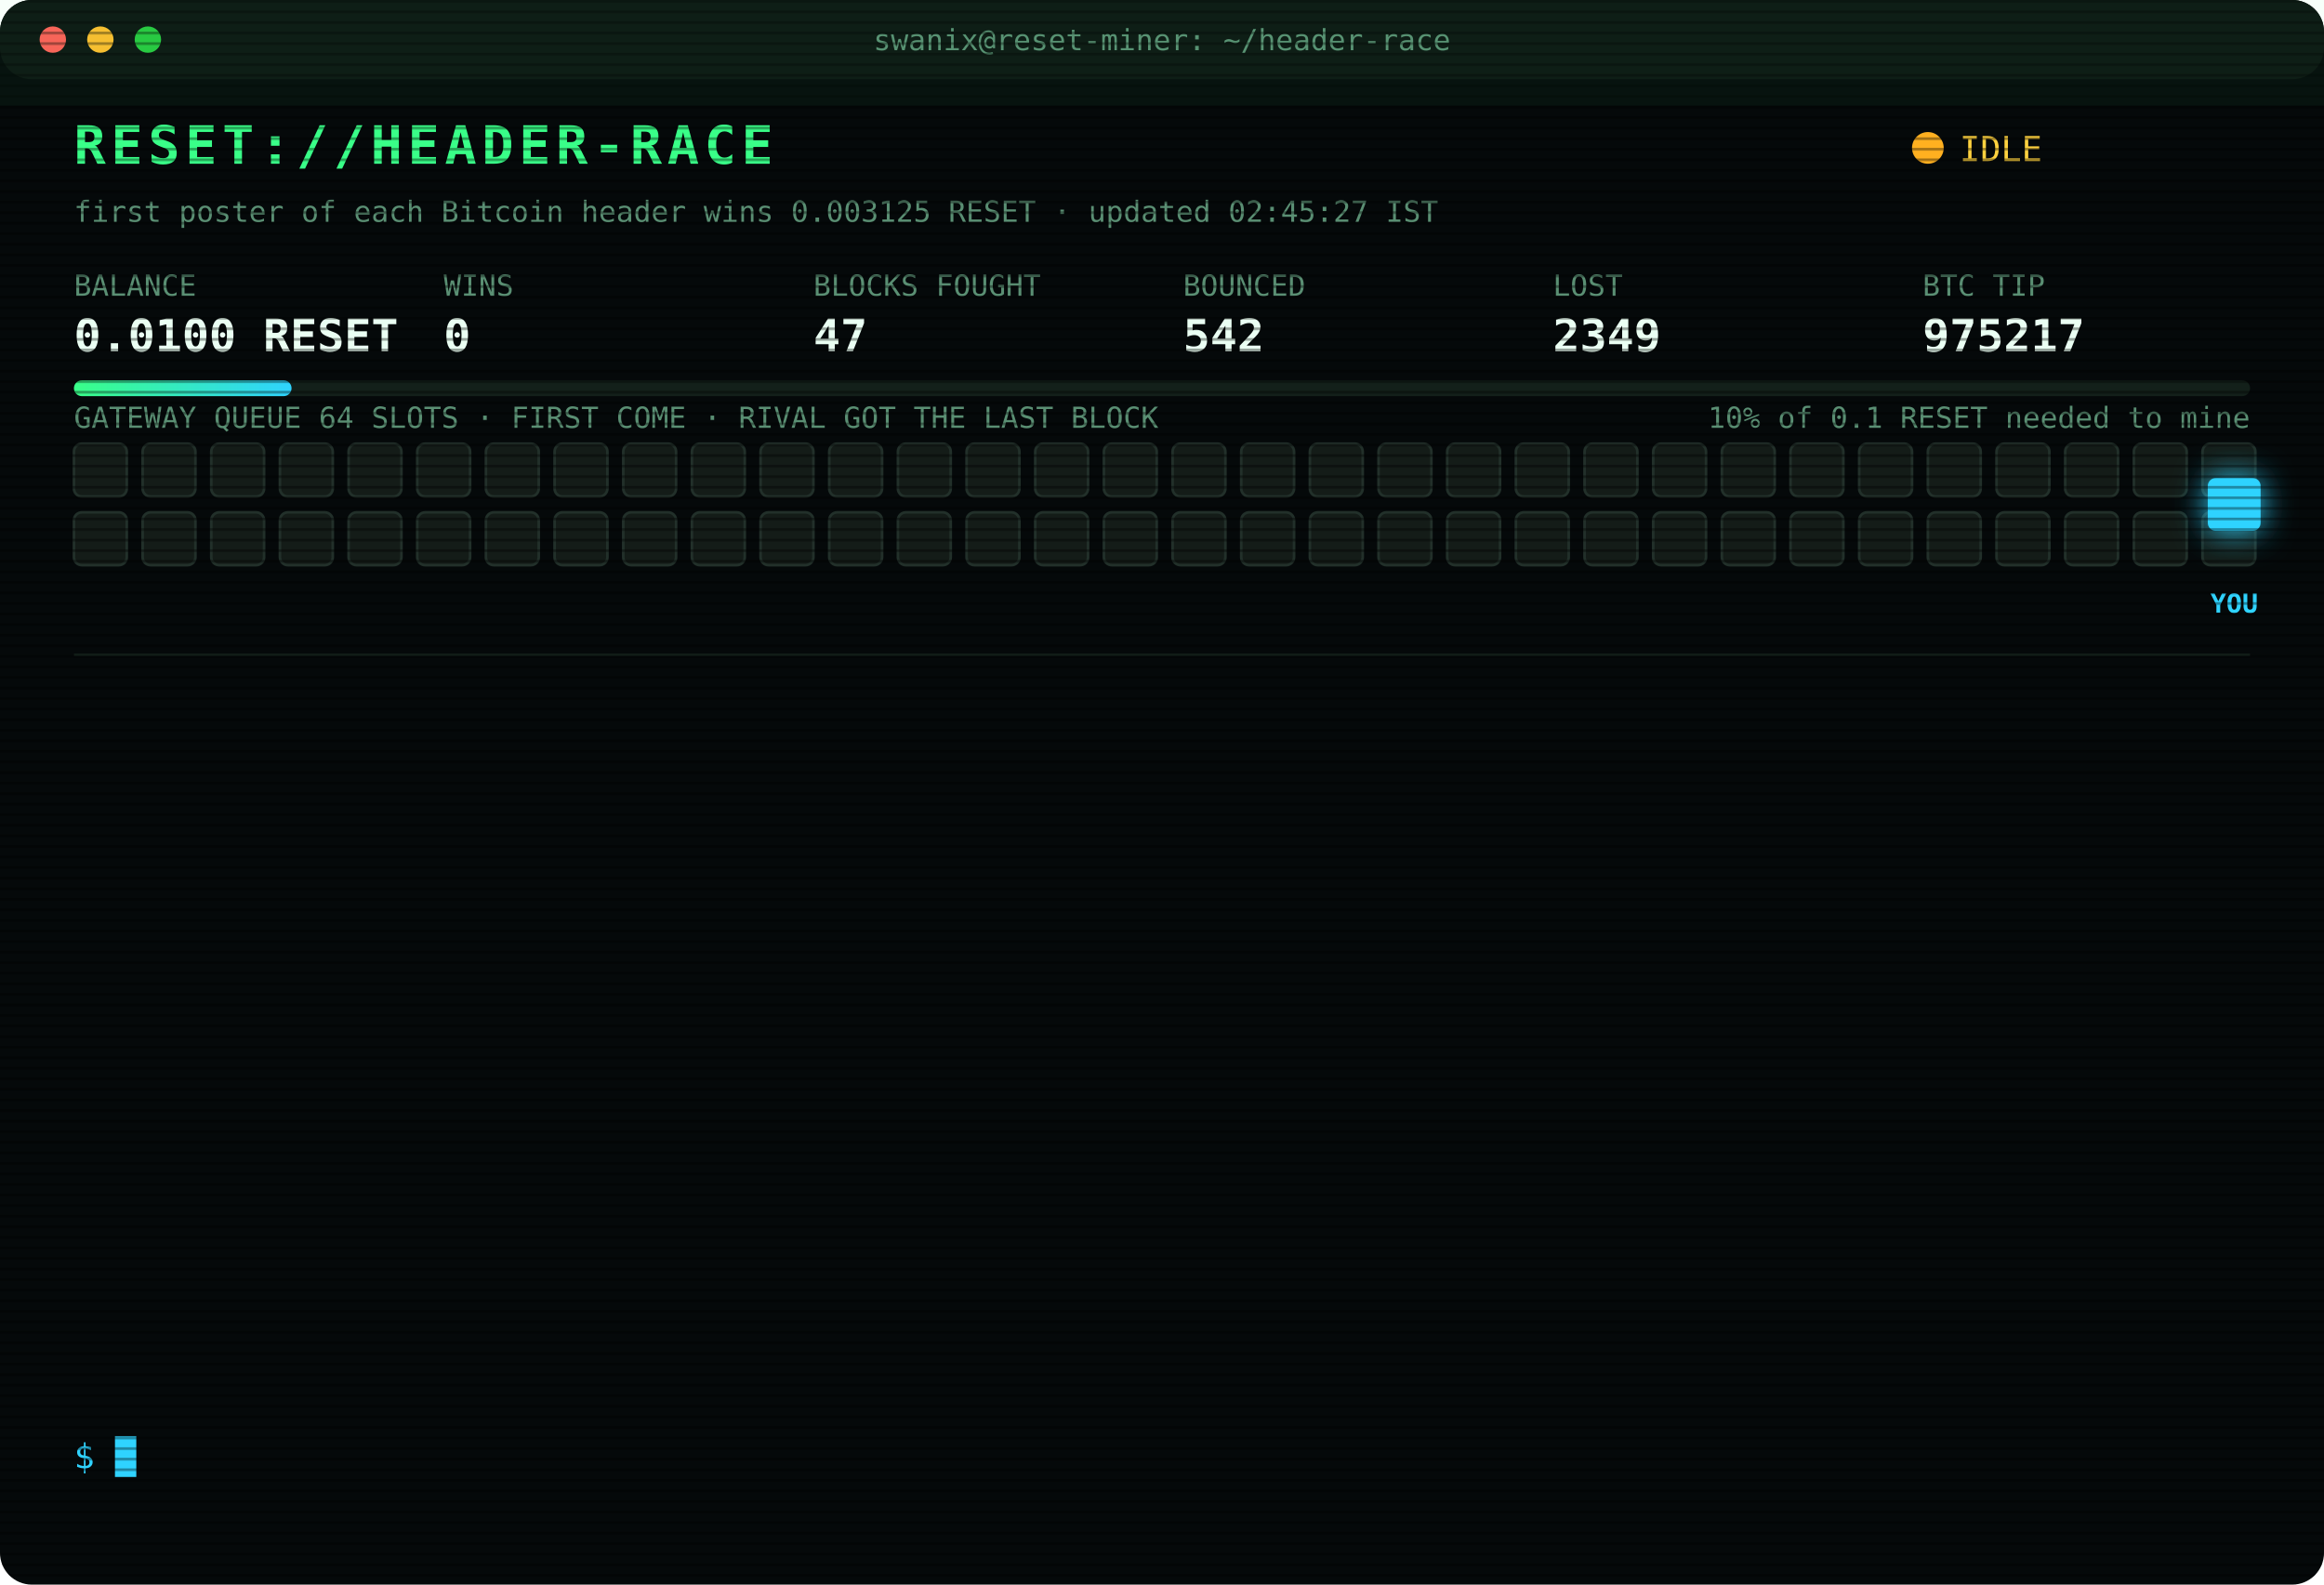
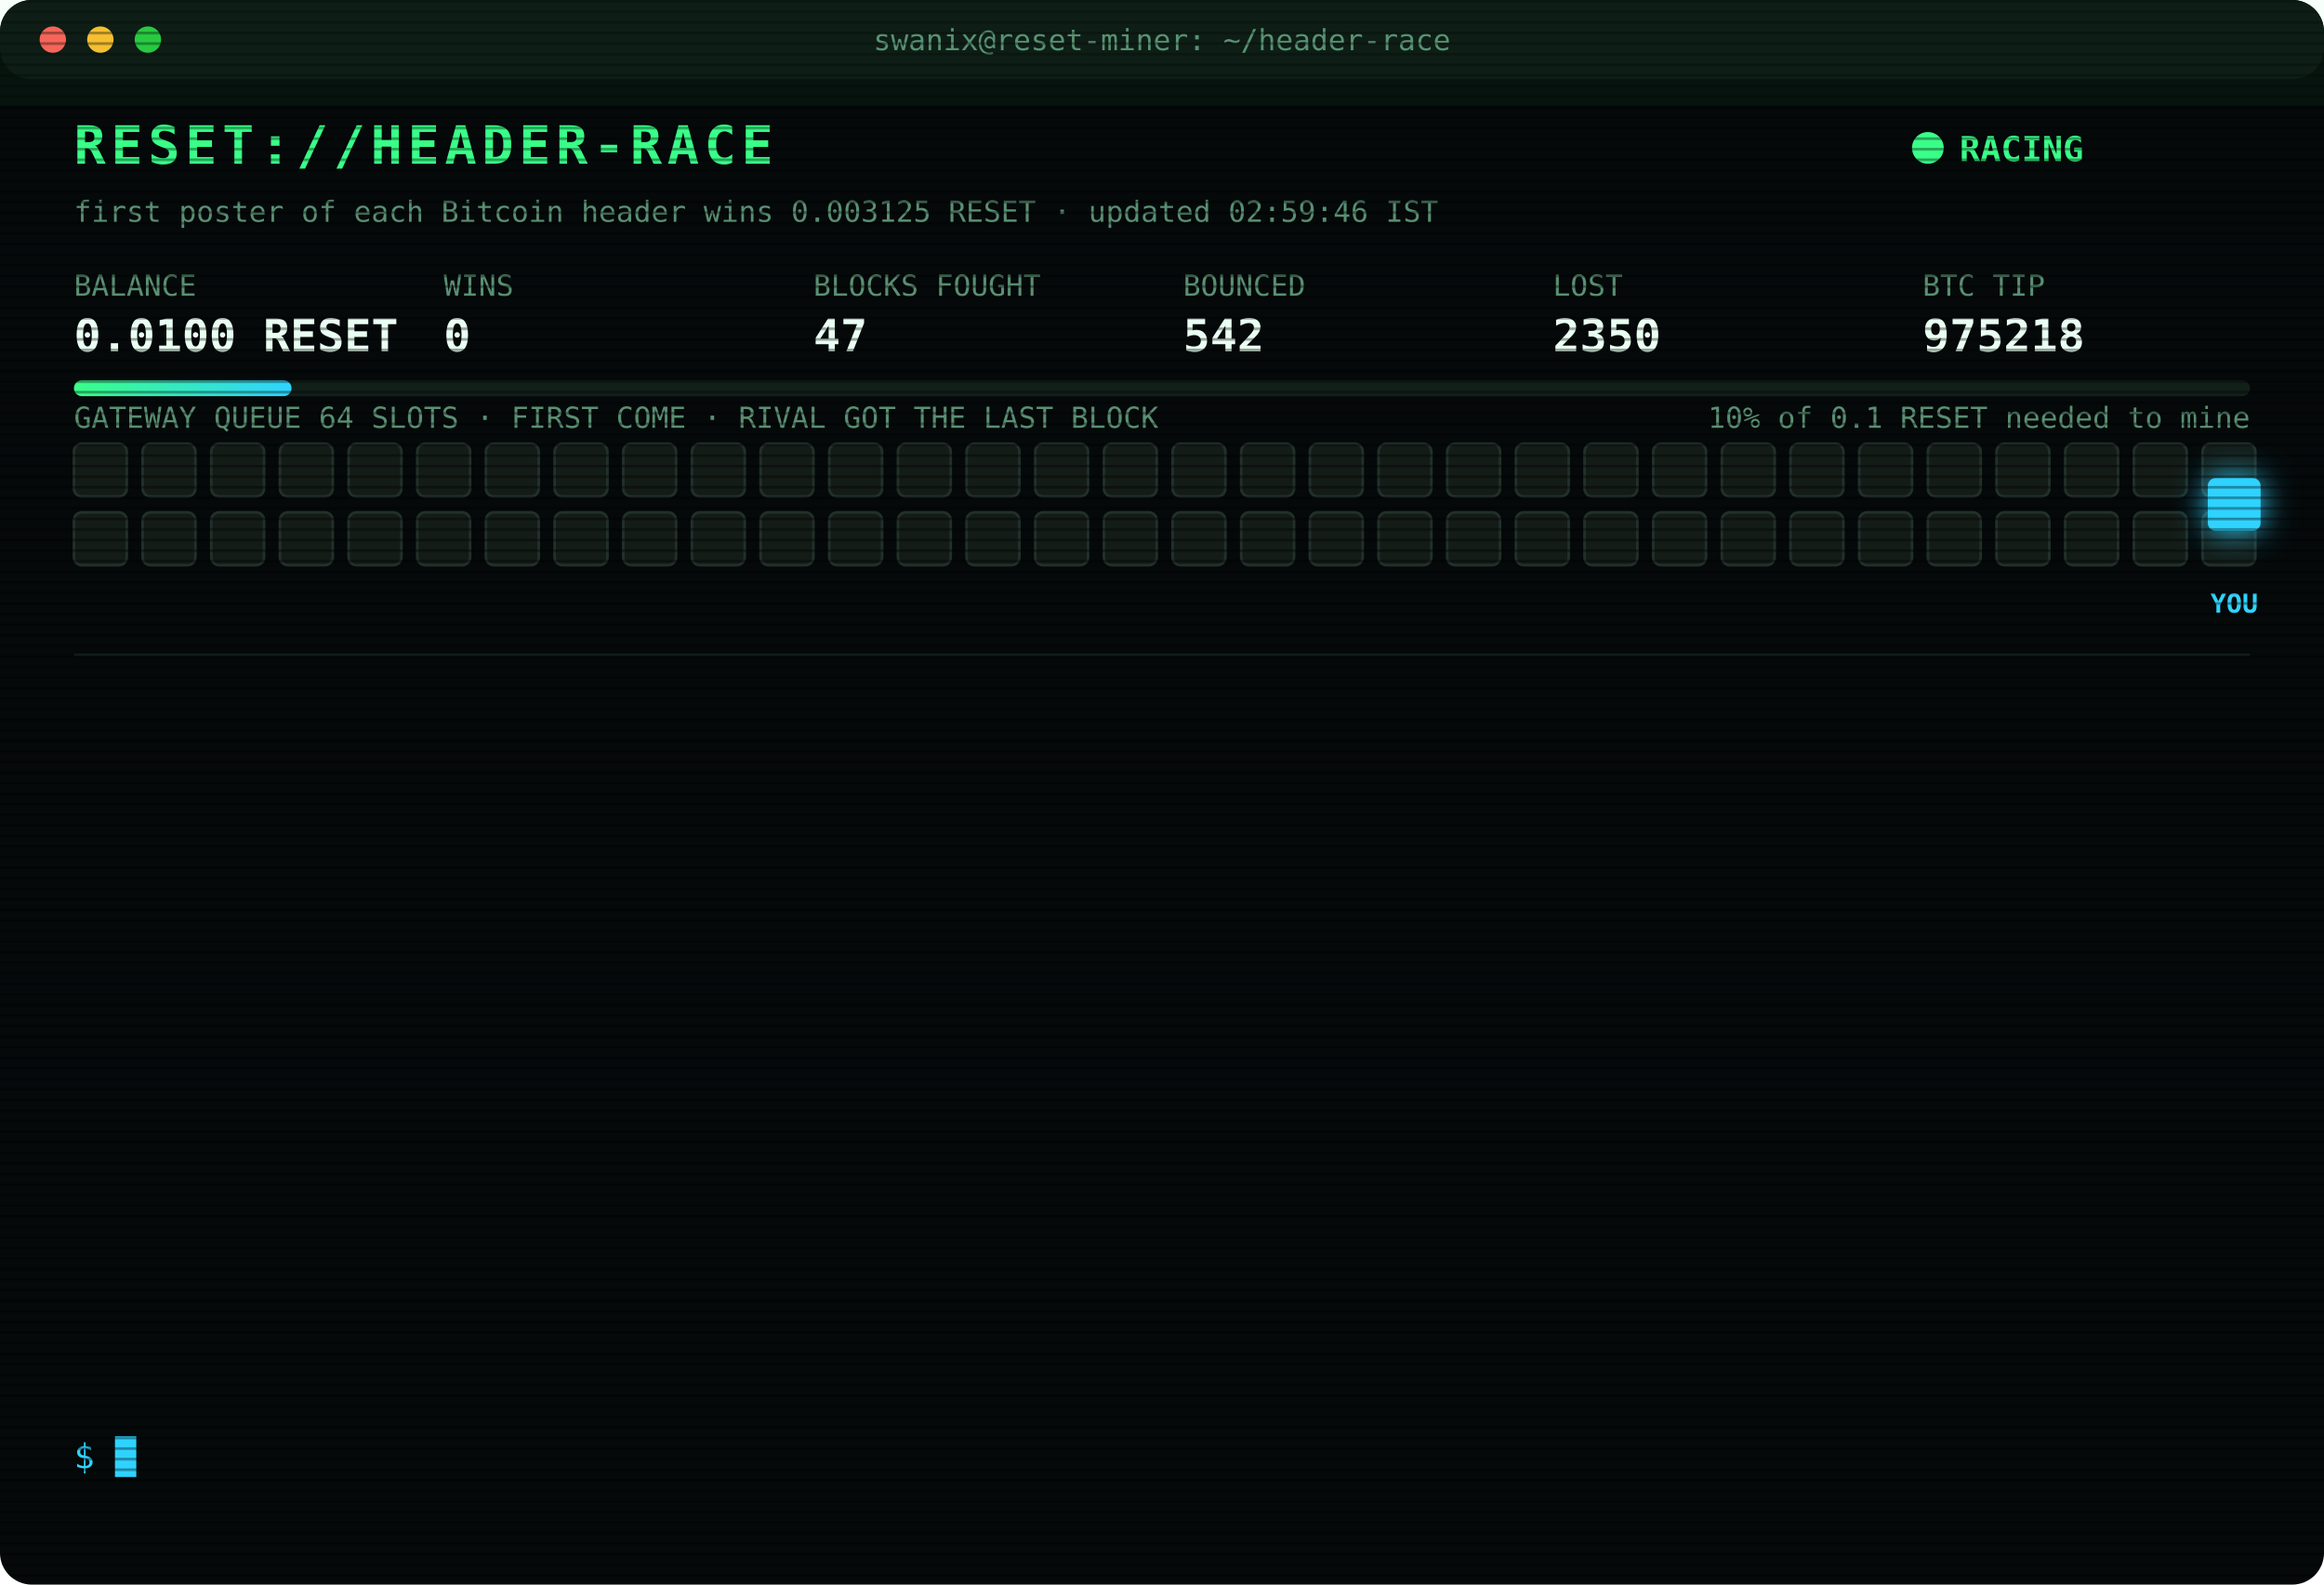
<svg xmlns="http://www.w3.org/2000/svg" width="880" height="600" viewBox="0 0 880 600" font-family="ui-monospace,SFMono-Regular,Menlo,Consolas,monospace">
  <style>
text{font-size:13px;fill:#7CFFB2}
.title{font-size:20px;font-weight:700;fill:#39FF88;letter-spacing:2px;animation:glitch 3s infinite steps(1)}
.sub{fill:#2fd3ff}.k{fill:#5a8f73;font-size:11px}.v{font-size:17px;font-weight:700;fill:#eafff3}
.ts{fill:#3f6b56}.boot{fill:#2fd3ff}.dim{fill:#5a8f73}.bad{fill:#ff4d6d}.warn{fill:#ffd23f}.mag{fill:#ff5cf0}.win{fill:#39FF88;font-weight:700}
.tag{font-size:10px;fill:#2fd3ff;font-weight:700}
.rival{fill:#26332c;stroke:#3c5a49;animation:jam 1.2s infinite alternate}
.idle{fill:#141c18;stroke:#22302a;animation:breathe 4s infinite}
.me{fill:#2fd3ff;filter:drop-shadow(0 0 6px #2fd3ff)}
.hover{animation:nudge 1.1s infinite ease-in-out}.bounce{animation:kick 1.4s infinite}
.ln{opacity:0;animation:in .4s forwards}
.cur{animation:blink 1s infinite steps(1)}
.scan{animation:scan 6s infinite linear}
.led{animation:blink 1.4s infinite}
@keyframes in{from{opacity:0;transform:translateX(-6px)}to{opacity:1;transform:none}}
@keyframes blink{50%{opacity:0}}
@keyframes jam{to{fill:#33463b}}
@keyframes breathe{50%{opacity:.4}}
@keyframes nudge{50%{transform:translateX(-10px)}}
@keyframes kick{0%,100%{transform:none}30%{transform:translateX(-14px)}55%{transform:translateX(10px) translateY(-6px)}}
@keyframes glitch{0%,92%{transform:none}93%{transform:translateX(2px);fill:#ff4d6d}95%{transform:translateX(-2px);fill:#2fd3ff}97%{transform:none}}
@keyframes scan{from{transform:translateY(-40px)}to{transform:translateY(600px)}}
</style>
  <defs>
    <pattern id="sl" width="4" height="4" patternUnits="userSpaceOnUse">
      <rect width="4" height="1" fill="#000" opacity=".35" />
    </pattern>
    <linearGradient id="bar">
      <stop offset="0" stop-color="#39FF88" />
      <stop offset="1" stop-color="#2fd3ff" />
    </linearGradient>
  </defs>
  <rect width="880" height="600" rx="12" fill="#05090a" />
  <rect width="880" height="30" rx="12" fill="#0d1512" />
  <circle cx="20" cy="15" r="5" fill="#ff5f57" />
  <circle cx="38" cy="15" r="5" fill="#febc2e" />
  <circle cx="56" cy="15" r="5" fill="#28c840" />
  <text x="440" y="19" text-anchor="middle" class="k">swanix@reset-miner: ~/header-race</text>
  <text x="28" y="62" class="title">RESET://HEADER-RACE</text>
-   <circle class="led" cx="730" cy="56" r="6" fill="#ffb020" />
-   <text x="742" y="61" class="warn">IDLE</text>
-   <text x="28" y="84" class="k">first poster of each Bitcoin header wins 0.003125 RESET · updated 02:45:27 IST</text>
+   <circle class="led" cx="730" cy="56" r="6" fill="#39FF88" />
+   <text x="742" y="61" class="win">RACING</text>
+   <text x="28" y="84" class="k">first poster of each Bitcoin header wins 0.003125 RESET · updated 02:59:46 IST</text>
  <text x="28" y="112" class="k">BALANCE</text>
  <text x="28" y="133" class="v">0.0100 RESET</text>
  <text x="168" y="112" class="k">WINS</text>
  <text x="168" y="133" class="v">0</text>
  <text x="308" y="112" class="k">BLOCKS FOUGHT</text>
  <text x="308" y="133" class="v">47</text>
  <text x="448" y="112" class="k">BOUNCED</text>
  <text x="448" y="133" class="v">542</text>
  <text x="588" y="112" class="k">LOST</text>
-   <text x="588" y="133" class="v">2349</text>
+   <text x="588" y="133" class="v">2350</text>
  <text x="728" y="112" class="k">BTC TIP</text>
-   <text x="728" y="133" class="v">975217</text>
+   <text x="728" y="133" class="v">975218</text>
  <rect x="28" y="144" width="824" height="6" rx="3" fill="#13201a" />
  <rect x="28" y="144" width="82.4" height="6" rx="3" fill="url(#bar)" />
  <text x="852" y="162" text-anchor="end" class="k">10% of 0.1 RESET needed to mine</text>
  <text x="28" y="162" class="k">GATEWAY QUEUE 64 SLOTS · FIRST COME · RIVAL GOT THE LAST BLOCK</text>
  <rect class="idle" x="28" y="168" width="20" height="20" rx="3" style="animation-delay:0.00s" />
  <rect class="idle" x="54" y="168" width="20" height="20" rx="3" style="animation-delay:0.05s" />
  <rect class="idle" x="80" y="168" width="20" height="20" rx="3" style="animation-delay:0.10s" />
  <rect class="idle" x="106" y="168" width="20" height="20" rx="3" style="animation-delay:0.15s" />
  <rect class="idle" x="132" y="168" width="20" height="20" rx="3" style="animation-delay:0.20s" />
  <rect class="idle" x="158" y="168" width="20" height="20" rx="3" style="animation-delay:0.25s" />
  <rect class="idle" x="184" y="168" width="20" height="20" rx="3" style="animation-delay:0.30s" />
  <rect class="idle" x="210" y="168" width="20" height="20" rx="3" style="animation-delay:0.35s" />
  <rect class="idle" x="236" y="168" width="20" height="20" rx="3" style="animation-delay:0.40s" />
  <rect class="idle" x="262" y="168" width="20" height="20" rx="3" style="animation-delay:0.45s" />
  <rect class="idle" x="288" y="168" width="20" height="20" rx="3" style="animation-delay:0.50s" />
  <rect class="idle" x="314" y="168" width="20" height="20" rx="3" style="animation-delay:0.55s" />
  <rect class="idle" x="340" y="168" width="20" height="20" rx="3" style="animation-delay:0.60s" />
  <rect class="idle" x="366" y="168" width="20" height="20" rx="3" style="animation-delay:0.65s" />
  <rect class="idle" x="392" y="168" width="20" height="20" rx="3" style="animation-delay:0.70s" />
  <rect class="idle" x="418" y="168" width="20" height="20" rx="3" style="animation-delay:0.75s" />
  <rect class="idle" x="444" y="168" width="20" height="20" rx="3" style="animation-delay:0.80s" />
  <rect class="idle" x="470" y="168" width="20" height="20" rx="3" style="animation-delay:0.85s" />
  <rect class="idle" x="496" y="168" width="20" height="20" rx="3" style="animation-delay:0.90s" />
  <rect class="idle" x="522" y="168" width="20" height="20" rx="3" style="animation-delay:0.95s" />
  <rect class="idle" x="548" y="168" width="20" height="20" rx="3" style="animation-delay:1.00s" />
  <rect class="idle" x="574" y="168" width="20" height="20" rx="3" style="animation-delay:1.05s" />
  <rect class="idle" x="600" y="168" width="20" height="20" rx="3" style="animation-delay:1.10s" />
  <rect class="idle" x="626" y="168" width="20" height="20" rx="3" style="animation-delay:1.15s" />
  <rect class="idle" x="652" y="168" width="20" height="20" rx="3" style="animation-delay:1.20s" />
  <rect class="idle" x="678" y="168" width="20" height="20" rx="3" style="animation-delay:1.25s" />
  <rect class="idle" x="704" y="168" width="20" height="20" rx="3" style="animation-delay:1.30s" />
  <rect class="idle" x="730" y="168" width="20" height="20" rx="3" style="animation-delay:1.35s" />
  <rect class="idle" x="756" y="168" width="20" height="20" rx="3" style="animation-delay:1.40s" />
  <rect class="idle" x="782" y="168" width="20" height="20" rx="3" style="animation-delay:1.45s" />
  <rect class="idle" x="808" y="168" width="20" height="20" rx="3" style="animation-delay:1.50s" />
  <rect class="idle" x="834" y="168" width="20" height="20" rx="3" style="animation-delay:1.55s" />
  <rect class="idle" x="28" y="194" width="20" height="20" rx="3" style="animation-delay:1.60s" />
  <rect class="idle" x="54" y="194" width="20" height="20" rx="3" style="animation-delay:1.65s" />
  <rect class="idle" x="80" y="194" width="20" height="20" rx="3" style="animation-delay:1.70s" />
  <rect class="idle" x="106" y="194" width="20" height="20" rx="3" style="animation-delay:1.75s" />
  <rect class="idle" x="132" y="194" width="20" height="20" rx="3" style="animation-delay:1.80s" />
  <rect class="idle" x="158" y="194" width="20" height="20" rx="3" style="animation-delay:1.85s" />
  <rect class="idle" x="184" y="194" width="20" height="20" rx="3" style="animation-delay:1.90s" />
  <rect class="idle" x="210" y="194" width="20" height="20" rx="3" style="animation-delay:1.95s" />
  <rect class="idle" x="236" y="194" width="20" height="20" rx="3" style="animation-delay:2.00s" />
  <rect class="idle" x="262" y="194" width="20" height="20" rx="3" style="animation-delay:2.05s" />
  <rect class="idle" x="288" y="194" width="20" height="20" rx="3" style="animation-delay:2.10s" />
  <rect class="idle" x="314" y="194" width="20" height="20" rx="3" style="animation-delay:2.15s" />
  <rect class="idle" x="340" y="194" width="20" height="20" rx="3" style="animation-delay:2.20s" />
  <rect class="idle" x="366" y="194" width="20" height="20" rx="3" style="animation-delay:2.25s" />
  <rect class="idle" x="392" y="194" width="20" height="20" rx="3" style="animation-delay:2.30s" />
  <rect class="idle" x="418" y="194" width="20" height="20" rx="3" style="animation-delay:2.35s" />
  <rect class="idle" x="444" y="194" width="20" height="20" rx="3" style="animation-delay:2.40s" />
  <rect class="idle" x="470" y="194" width="20" height="20" rx="3" style="animation-delay:2.45s" />
  <rect class="idle" x="496" y="194" width="20" height="20" rx="3" style="animation-delay:2.50s" />
  <rect class="idle" x="522" y="194" width="20" height="20" rx="3" style="animation-delay:2.55s" />
  <rect class="idle" x="548" y="194" width="20" height="20" rx="3" style="animation-delay:2.60s" />
  <rect class="idle" x="574" y="194" width="20" height="20" rx="3" style="animation-delay:2.65s" />
  <rect class="idle" x="600" y="194" width="20" height="20" rx="3" style="animation-delay:2.70s" />
  <rect class="idle" x="626" y="194" width="20" height="20" rx="3" style="animation-delay:2.75s" />
  <rect class="idle" x="652" y="194" width="20" height="20" rx="3" style="animation-delay:2.80s" />
  <rect class="idle" x="678" y="194" width="20" height="20" rx="3" style="animation-delay:2.85s" />
  <rect class="idle" x="704" y="194" width="20" height="20" rx="3" style="animation-delay:2.90s" />
  <rect class="idle" x="730" y="194" width="20" height="20" rx="3" style="animation-delay:2.95s" />
  <rect class="idle" x="756" y="194" width="20" height="20" rx="3" style="animation-delay:3.00s" />
  <rect class="idle" x="782" y="194" width="20" height="20" rx="3" style="animation-delay:3.05s" />
  <rect class="idle" x="808" y="194" width="20" height="20" rx="3" style="animation-delay:3.10s" />
  <rect class="idle" x="834" y="194" width="20" height="20" rx="3" style="animation-delay:3.15s" />
  <g class="hover">
    <rect class="me" x="836" y="181" width="20" height="20" rx="3" />
    <text class="tag" x="846" y="232" text-anchor="middle">YOU</text>
  </g>
  <line x1="28" x2="852" y1="248" y2="248" stroke="#13201a" />
  <g class="ln" style="animation-delay:0.40s">
-     <text x="28" y="270" class="ts">23:22:59</text>
-     <text x="104" y="270" class="bad">[LOST] #975204 taken by a rival miner</text>
+     <text x="28" y="270" class="ts">23:40:21</text>
+     <text x="104" y="270" class="bad">[LOST] #975205 taken by a rival miner</text>
  </g>
  <g class="ln" style="animation-delay:0.65s">
-     <text x="28" y="292" class="ts">23:40:21</text>
-     <text x="104" y="292" class="bad">[LOST] #975205 taken by a rival miner</text>
+     <text x="28" y="292" class="ts">23:48:35</text>
+     <text x="104" y="292" class="bad">[LOST] #975206 taken by a rival miner</text>
  </g>
  <g class="ln" style="animation-delay:0.90s">
-     <text x="28" y="314" class="ts">23:48:35</text>
-     <text x="104" y="314" class="bad">[LOST] #975206 taken by a rival miner</text>
+     <text x="28" y="314" class="ts">00:15:41</text>
+     <text x="104" y="314" class="bad">[LOST] #975207 taken by a rival miner</text>
  </g>
  <g class="ln" style="animation-delay:1.15s">
-     <text x="28" y="336" class="ts">00:15:41</text>
-     <text x="104" y="336" class="bad">[LOST] #975207 taken by a rival miner</text>
+     <text x="28" y="336" class="ts">00:35:36</text>
+     <text x="104" y="336" class="bad">[LOST] #975208 taken by a rival miner</text>
  </g>
  <g class="ln" style="animation-delay:1.40s">
-     <text x="28" y="358" class="ts">00:35:36</text>
-     <text x="104" y="358" class="bad">[LOST] #975208 taken by a rival miner</text>
+     <text x="28" y="358" class="ts">00:47:04</text>
+     <text x="104" y="358" class="bad">[LOST] #975209 taken by a rival miner</text>
  </g>
  <g class="ln" style="animation-delay:1.65s">
-     <text x="28" y="380" class="ts">00:47:04</text>
-     <text x="104" y="380" class="bad">[LOST] #975209 taken by a rival miner</text>
+     <text x="28" y="380" class="ts">01:11:26</text>
+     <text x="104" y="380" class="bad">[LOST] #975210 taken by a rival miner</text>
  </g>
  <g class="ln" style="animation-delay:1.90s">
-     <text x="28" y="402" class="ts">01:11:26</text>
-     <text x="104" y="402" class="bad">[LOST] #975210 taken by a rival miner</text>
+     <text x="28" y="402" class="ts">01:12:49</text>
+     <text x="104" y="402" class="bad">[LOST] #975211 taken by a rival miner</text>
  </g>
  <g class="ln" style="animation-delay:2.15s">
-     <text x="28" y="424" class="ts">01:12:49</text>
-     <text x="104" y="424" class="bad">[LOST] #975211 taken by a rival miner</text>
+     <text x="28" y="424" class="ts">01:30:39</text>
+     <text x="104" y="424" class="bad">[LOST] #975212 taken by a rival miner</text>
  </g>
  <g class="ln" style="animation-delay:2.40s">
-     <text x="28" y="446" class="ts">01:30:39</text>
-     <text x="104" y="446" class="bad">[LOST] #975212 taken by a rival miner</text>
+     <text x="28" y="446" class="ts">01:49:30</text>
+     <text x="104" y="446" class="bad">[LOST] #975213 taken by a rival miner</text>
  </g>
  <g class="ln" style="animation-delay:2.65s">
-     <text x="28" y="468" class="ts">01:49:30</text>
-     <text x="104" y="468" class="bad">[LOST] #975213 taken by a rival miner</text>
+     <text x="28" y="468" class="ts">01:55:25</text>
+     <text x="104" y="468" class="bad">[LOST] #975214 taken by a rival miner</text>
  </g>
  <g class="ln" style="animation-delay:2.90s">
-     <text x="28" y="490" class="ts">01:55:25</text>
-     <text x="104" y="490" class="bad">[LOST] #975214 taken by a rival miner</text>
+     <text x="28" y="490" class="ts">02:01:13</text>
+     <text x="104" y="490" class="bad">[LOST] #975215 taken by a rival miner</text>
  </g>
  <g class="ln" style="animation-delay:3.15s">
-     <text x="28" y="512" class="ts">02:01:13</text>
-     <text x="104" y="512" class="bad">[LOST] #975215 taken by a rival miner</text>
+     <text x="28" y="512" class="ts">02:02:21</text>
+     <text x="104" y="512" class="bad">[LOST] #975216 taken by a rival miner</text>
  </g>
  <g class="ln" style="animation-delay:3.40s">
-     <text x="28" y="534" class="ts">02:02:21</text>
-     <text x="104" y="534" class="bad">[LOST] #975216 taken by a rival miner</text>
+     <text x="28" y="534" class="ts">02:59:46</text>
+     <text x="104" y="534" class="bad">[LOST] #975218 taken by a rival miner</text>
  </g>
  <text x="28" y="556" class="sub">$ <tspan class="cur">█</tspan>
  </text>
  <rect width="880" height="600" rx="12" fill="url(#sl)" pointer-events="none" />
  <rect class="scan" width="880" height="40" fill="#39FF88" opacity=".04" />
</svg>
